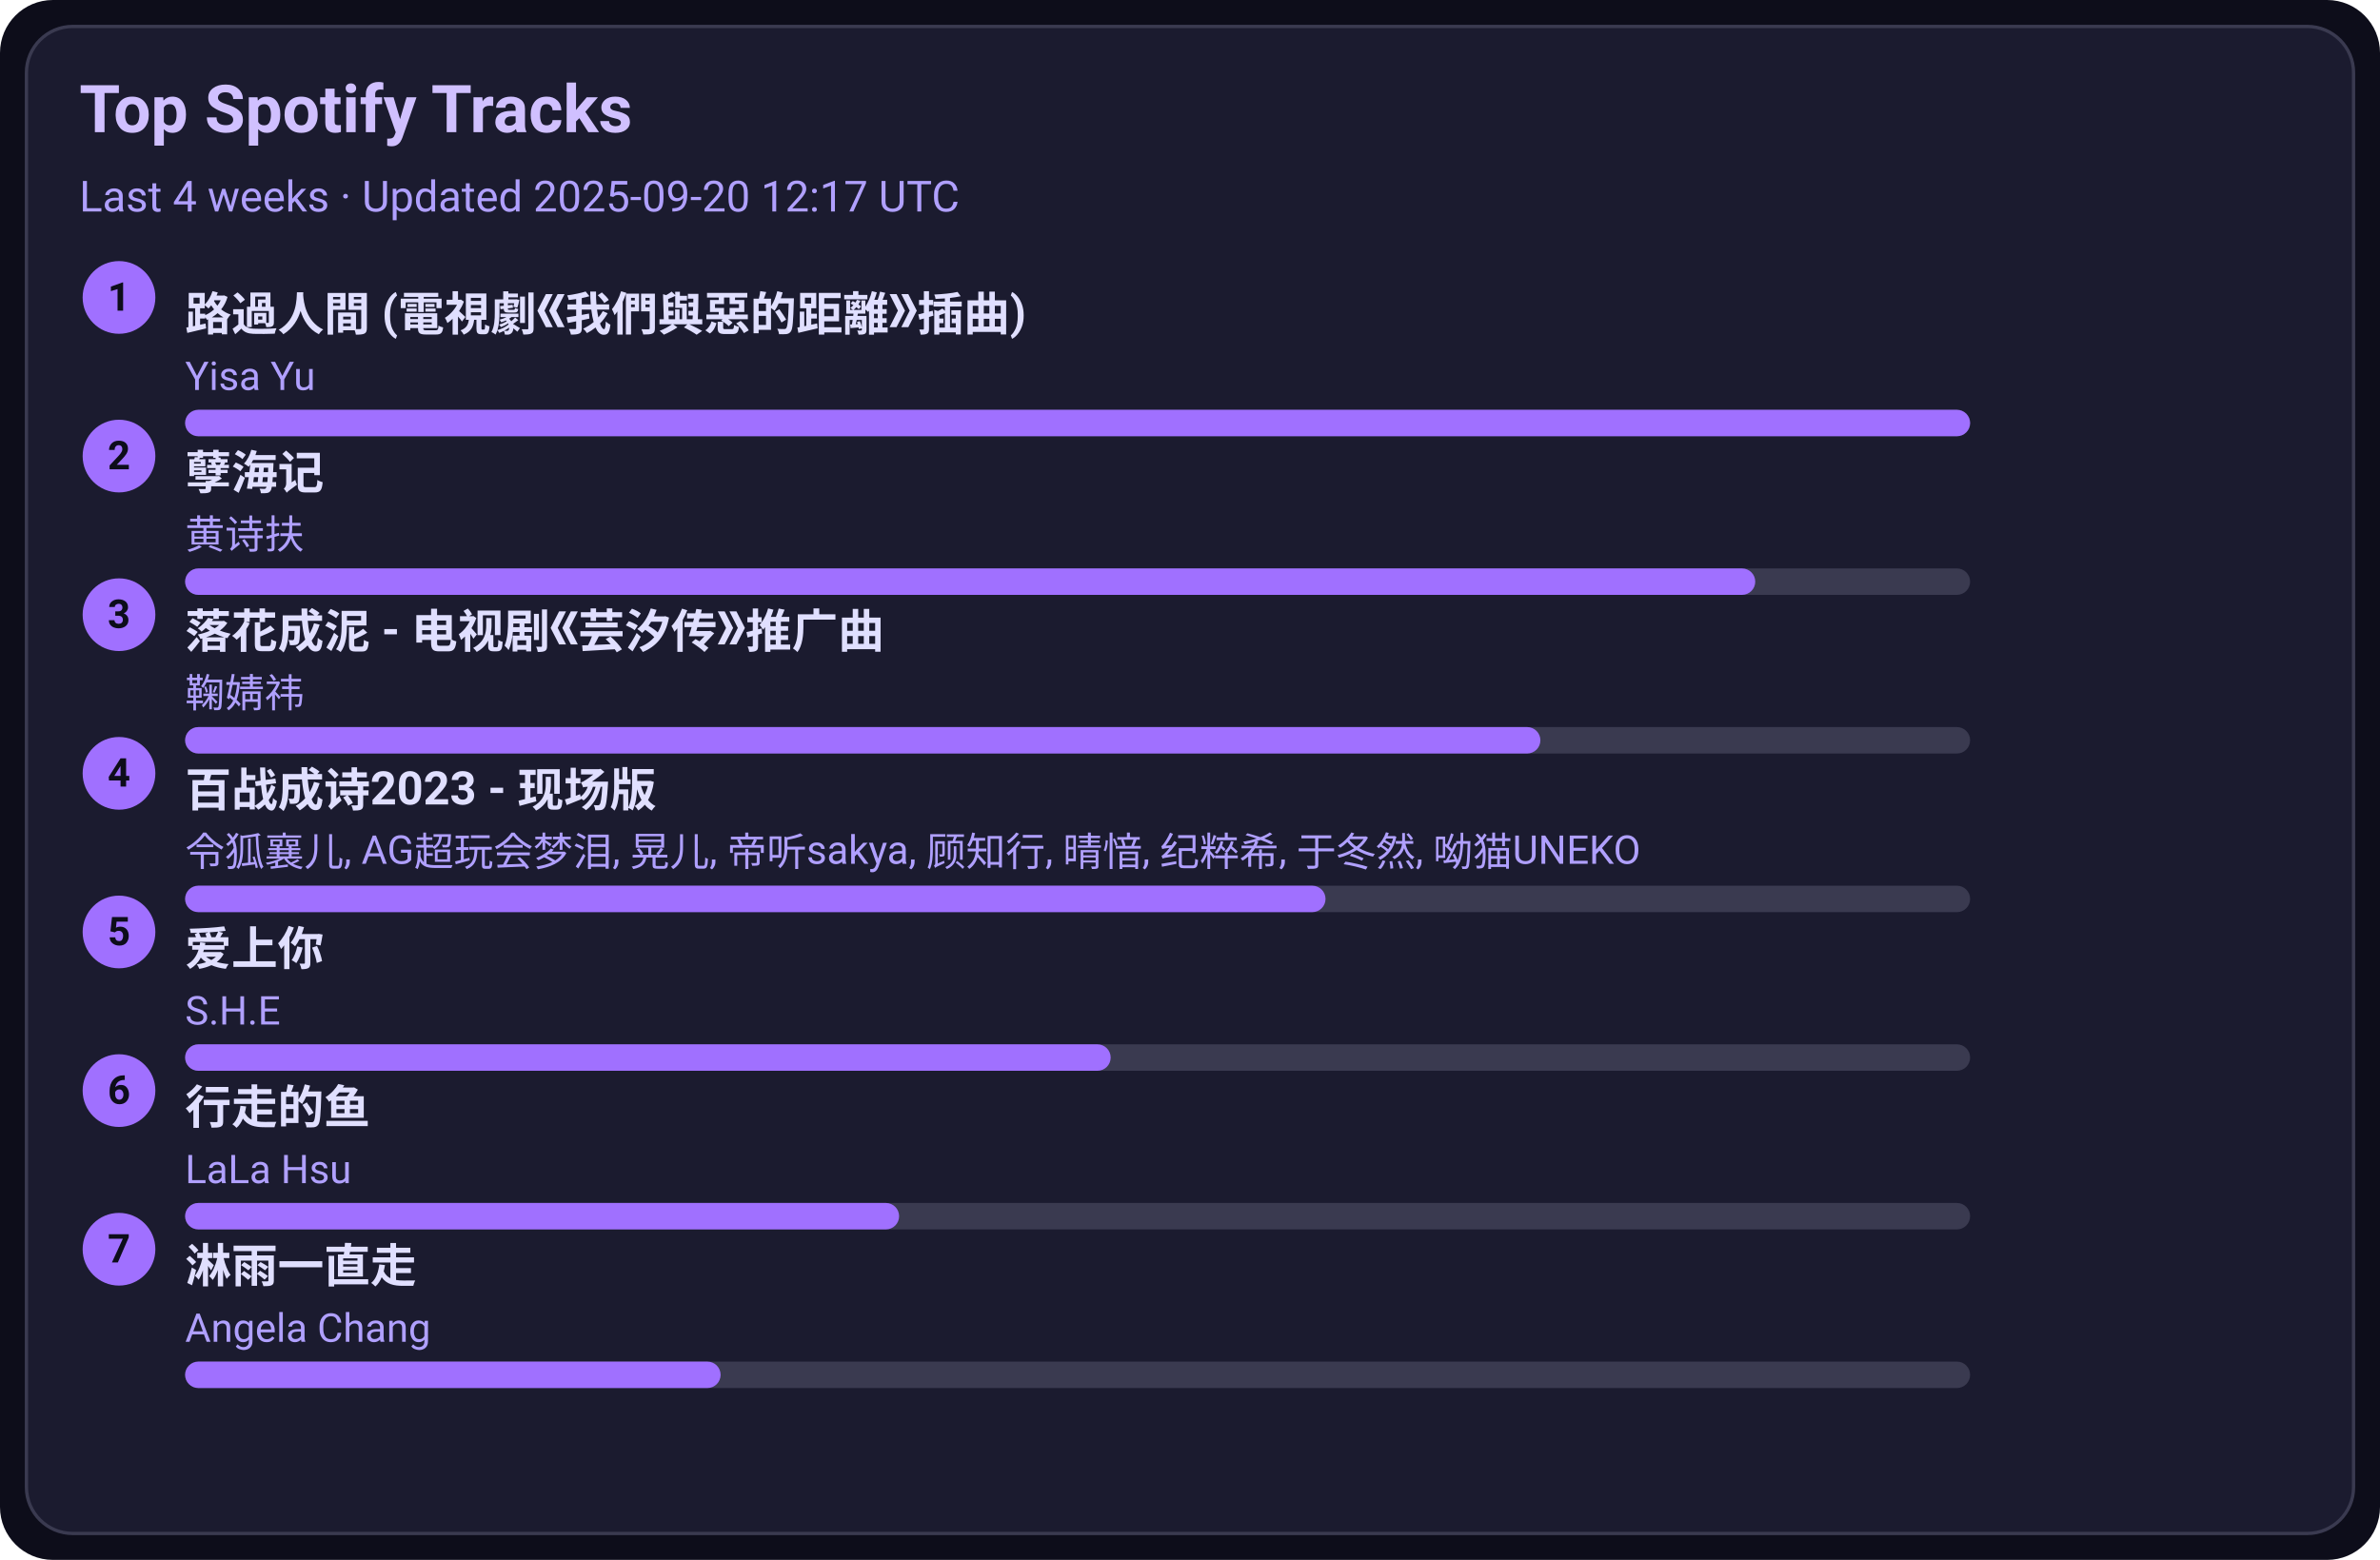
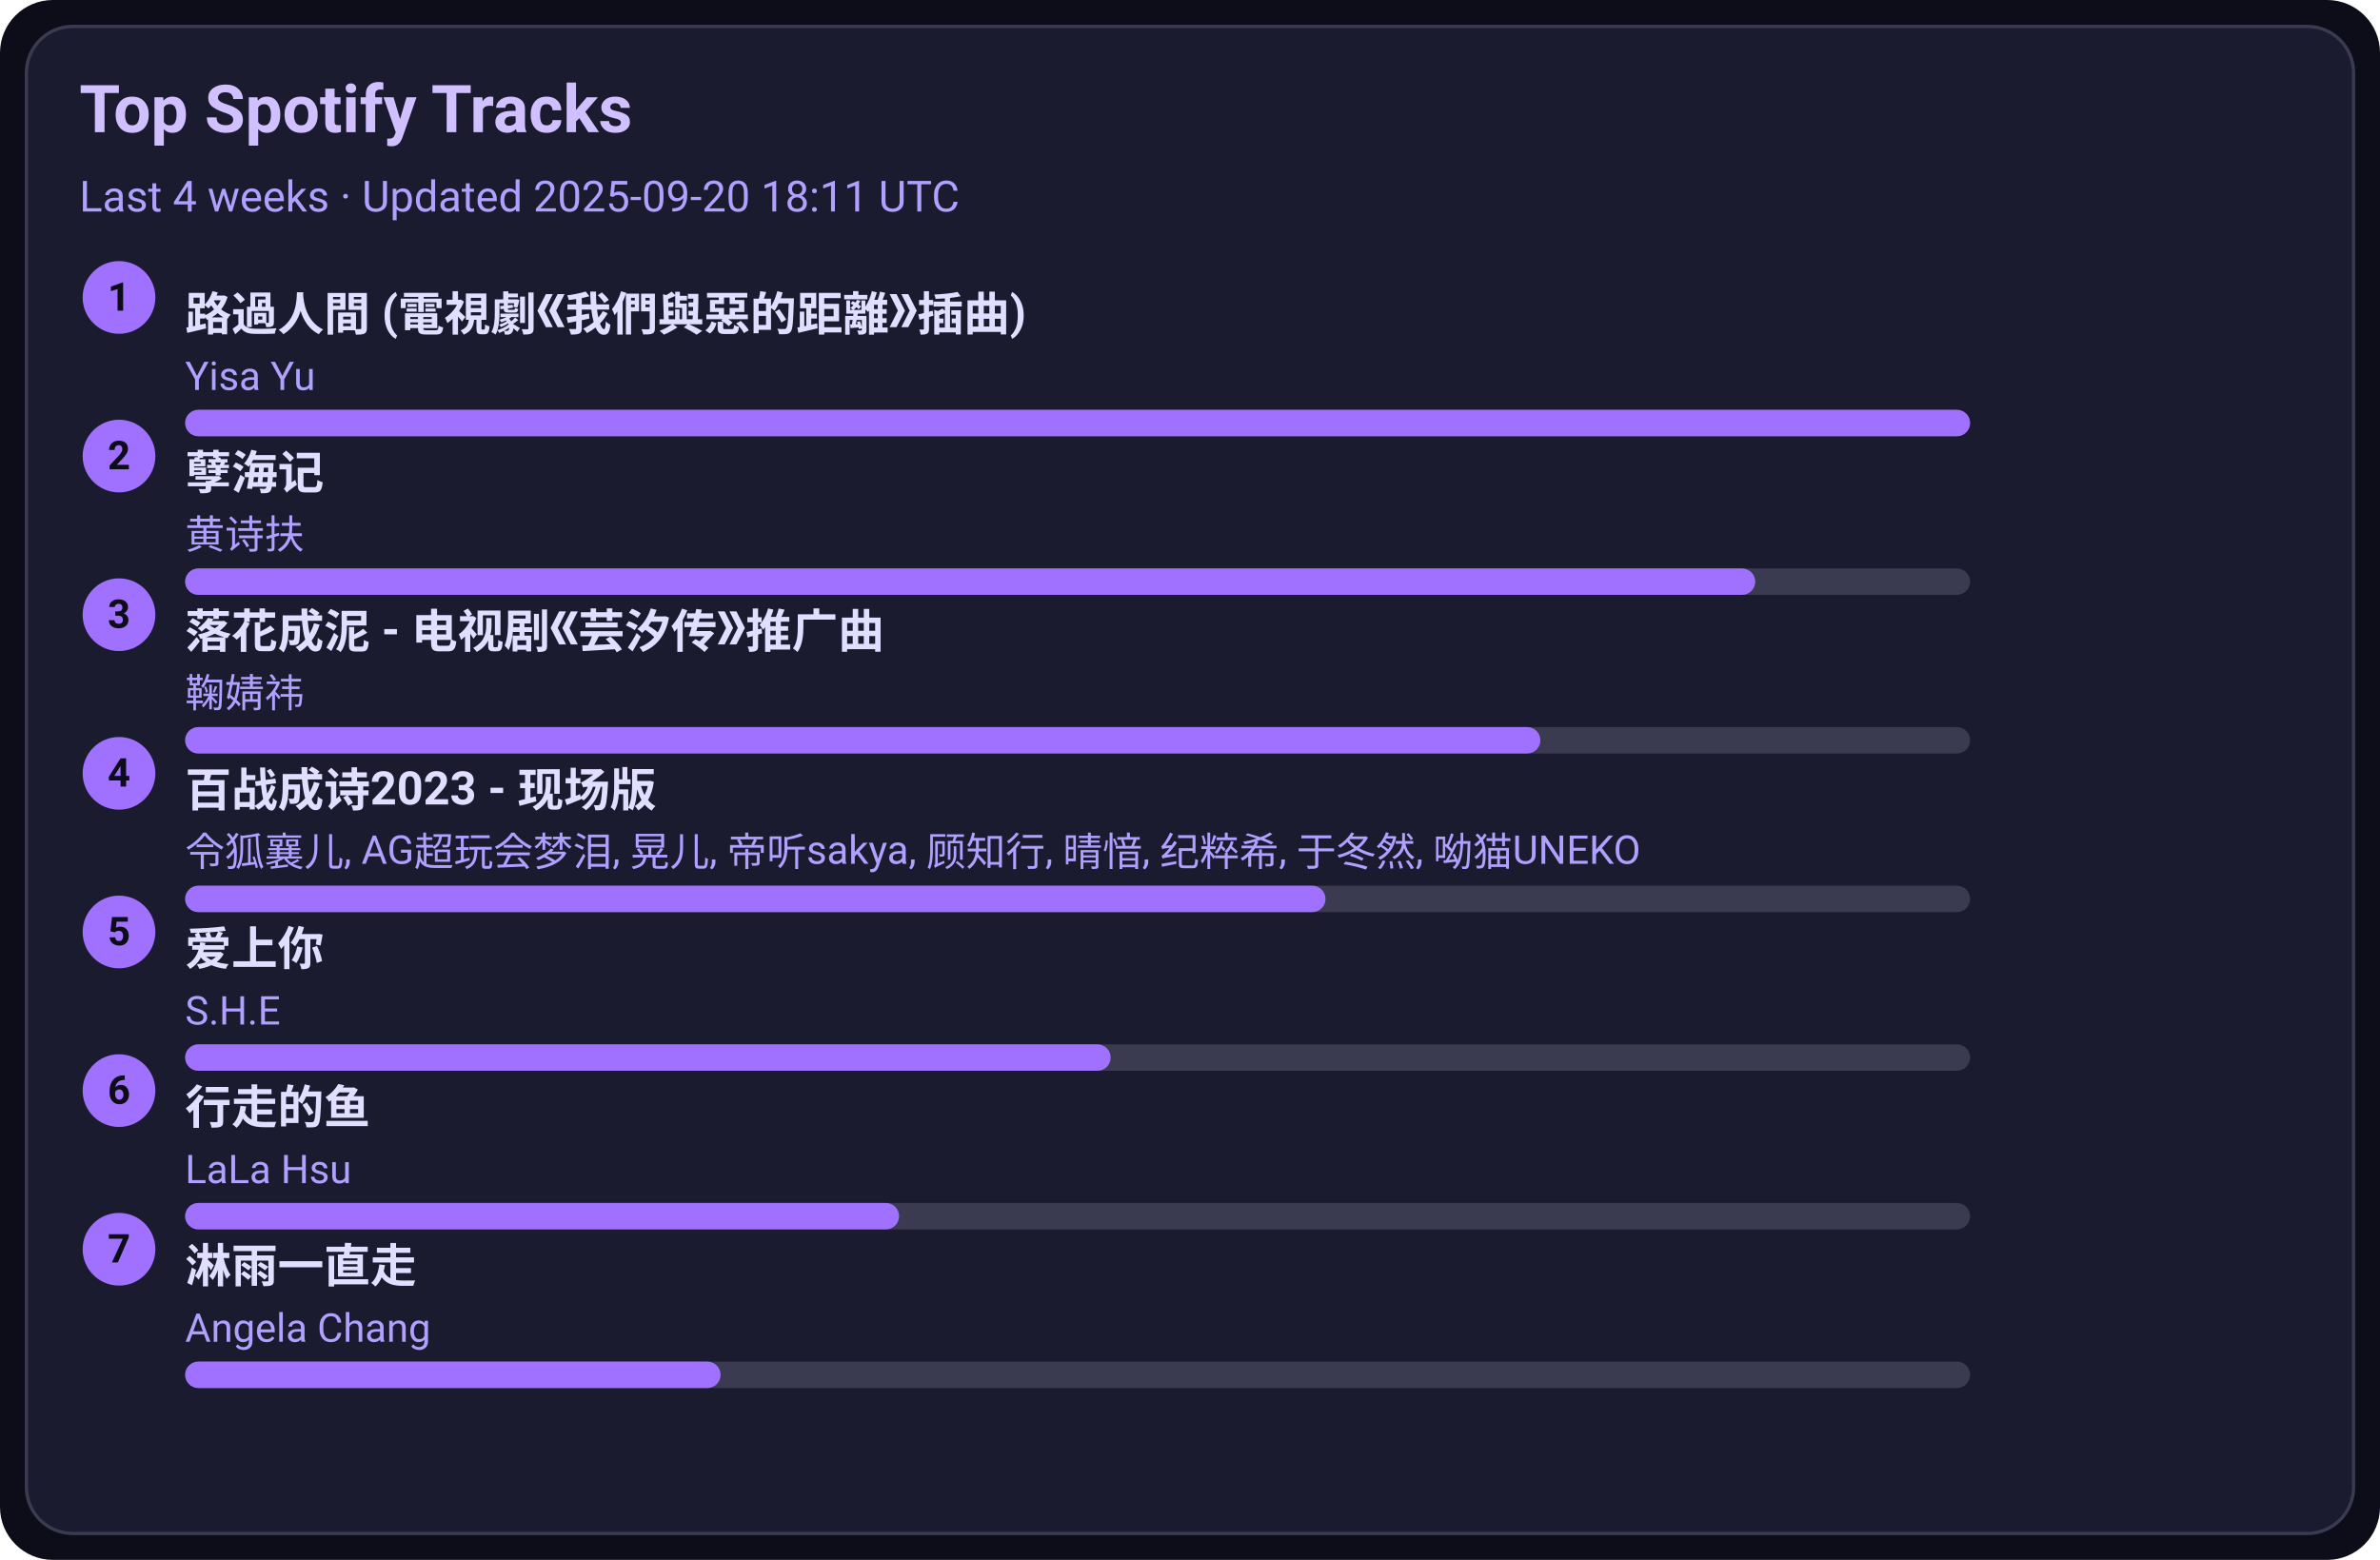
<svg xmlns="http://www.w3.org/2000/svg" width="720" height="472" viewBox="0 0 720 472">
  <style>text{font-family:-apple-system,BlinkMacSystemFont,Segoe UI,Roboto,Ubuntu,Helvetica Neue,Arial,Noto Sans,sans-serif}</style>
  <rect width="720" height="472" rx="16" fill="#0d0d1a" />
  <rect x="8" y="8" width="704" height="456" rx="14" fill="#1b1b2f" stroke="#3a3a50" />
  <text x="24" y="40" font-size="20" fill="#d0c0ff" font-weight="600">Top Spotify Tracks</text>
-   <text x="24" y="64" font-size="13" fill="#b0a0ff">Last 4 weeks · Updated 2025-09-20 12:17 UTC</text>
+   <text x="24" y="64" font-size="13" fill="#b0a0ff">Last 4 weeks · Updated 2025-09-20 18:11 UTC</text>
  <circle cx="36" cy="90" r="11" fill="#a070ff" />
  <text x="36" y="94" text-anchor="middle" font-size="12" fill="#0d0d1a" font-weight="700">1</text>
  <a href="https://open.spotify.com/track/1ZSleGniKMWNrWvK5cGALO" target="_blank" rel="noopener noreferrer">
    <text x="56" y="100" font-size="14" fill="#e0dfff" font-weight="600">路過人間 (電視劇《我們與惡的距離》插曲)</text>
  </a>
  <text x="56" y="118" font-size="12" fill="#b0a0ff">Yisa Yu</text>
  <rect x="56" y="124" width="540" height="8" rx="4" fill="#3a3a50" />
  <rect x="56" y="124" width="540" height="8" rx="4" fill="#a070ff" />
  <circle cx="36" cy="138" r="11" fill="#a070ff" />
  <text x="36" y="142" text-anchor="middle" font-size="12" fill="#0d0d1a" font-weight="700">2</text>
  <a href="https://open.spotify.com/track/3eIovUMhirNN6btJbpzNqD" target="_blank" rel="noopener noreferrer">
    <text x="56" y="148" font-size="14" fill="#e0dfff" font-weight="600">孽海记</text>
  </a>
  <text x="56" y="166" font-size="12" fill="#b0a0ff">黄诗扶</text>
  <rect x="56" y="172" width="540" height="8" rx="4" fill="#3a3a50" />
  <rect x="56" y="172" width="475" height="8" rx="4" fill="#a070ff" />
  <circle cx="36" cy="186" r="11" fill="#a070ff" />
  <text x="36" y="190" text-anchor="middle" font-size="12" fill="#0d0d1a" font-weight="700">3</text>
  <a href="https://open.spotify.com/track/3kOZsJz3crGIWWHeoCNa0O" target="_blank" rel="noopener noreferrer">
    <text x="56" y="196" font-size="14" fill="#e0dfff" font-weight="600">落花成泥 - 电视剧《芸汐传》推广曲</text>
  </a>
  <text x="56" y="214" font-size="12" fill="#b0a0ff">鞠婧祎</text>
  <rect x="56" y="220" width="540" height="8" rx="4" fill="#3a3a50" />
  <rect x="56" y="220" width="410" height="8" rx="4" fill="#a070ff" />
  <circle cx="36" cy="234" r="11" fill="#a070ff" />
  <text x="36" y="238" text-anchor="middle" font-size="12" fill="#0d0d1a" font-weight="700">4</text>
  <a href="https://open.spotify.com/track/2gttnS8fWnDwziLFt2TLEi" target="_blank" rel="noopener noreferrer">
    <text x="56" y="244" font-size="14" fill="#e0dfff" font-weight="600">百战成诗2023 - 现场版</text>
  </a>
  <text x="56" y="262" font-size="12" fill="#b0a0ff">令狐襄儿, AG超玩会梦泪, 晃儿, 帝听sakya, 顾知行, 晴愔, 纪粹希, 于冬然, 呦猫UNEKO</text>
  <rect x="56" y="268" width="540" height="8" rx="4" fill="#3a3a50" />
  <rect x="56" y="268" width="345" height="8" rx="4" fill="#a070ff" />
  <circle cx="36" cy="282" r="11" fill="#a070ff" />
  <text x="36" y="286" text-anchor="middle" font-size="12" fill="#0d0d1a" font-weight="700">5</text>
  <a href="https://open.spotify.com/track/4hcNpo1rtbzyNswsM5byTf" target="_blank" rel="noopener noreferrer">
    <text x="56" y="292" font-size="14" fill="#e0dfff" font-weight="600">爱上你</text>
  </a>
  <text x="56" y="310" font-size="12" fill="#b0a0ff">S.H.E</text>
  <rect x="56" y="316" width="540" height="8" rx="4" fill="#3a3a50" />
  <rect x="56" y="316" width="280" height="8" rx="4" fill="#a070ff" />
  <circle cx="36" cy="330" r="11" fill="#a070ff" />
  <text x="36" y="334" text-anchor="middle" font-size="12" fill="#0d0d1a" font-weight="700">6</text>
  <a href="https://open.spotify.com/track/5tGyQ1cWTaHBfZSHWr8AZb" target="_blank" rel="noopener noreferrer">
    <text x="56" y="340" font-size="14" fill="#e0dfff" font-weight="600">行走的鱼</text>
  </a>
  <text x="56" y="358" font-size="12" fill="#b0a0ff">LaLa Hsu</text>
  <rect x="56" y="364" width="540" height="8" rx="4" fill="#3a3a50" />
  <rect x="56" y="364" width="216" height="8" rx="4" fill="#a070ff" />
  <circle cx="36" cy="378" r="11" fill="#a070ff" />
  <text x="36" y="382" text-anchor="middle" font-size="12" fill="#0d0d1a" font-weight="700">7</text>
  <a href="https://open.spotify.com/track/5AwdQtK9c0ogafVxM8EWte" target="_blank" rel="noopener noreferrer">
    <text x="56" y="388" font-size="14" fill="#e0dfff" font-weight="600">淋雨一直走</text>
  </a>
  <text x="56" y="406" font-size="12" fill="#b0a0ff">Angela Chang</text>
  <rect x="56" y="412" width="540" height="8" rx="4" fill="#3a3a50" />
  <rect x="56" y="412" width="162" height="8" rx="4" fill="#a070ff" />
</svg>
